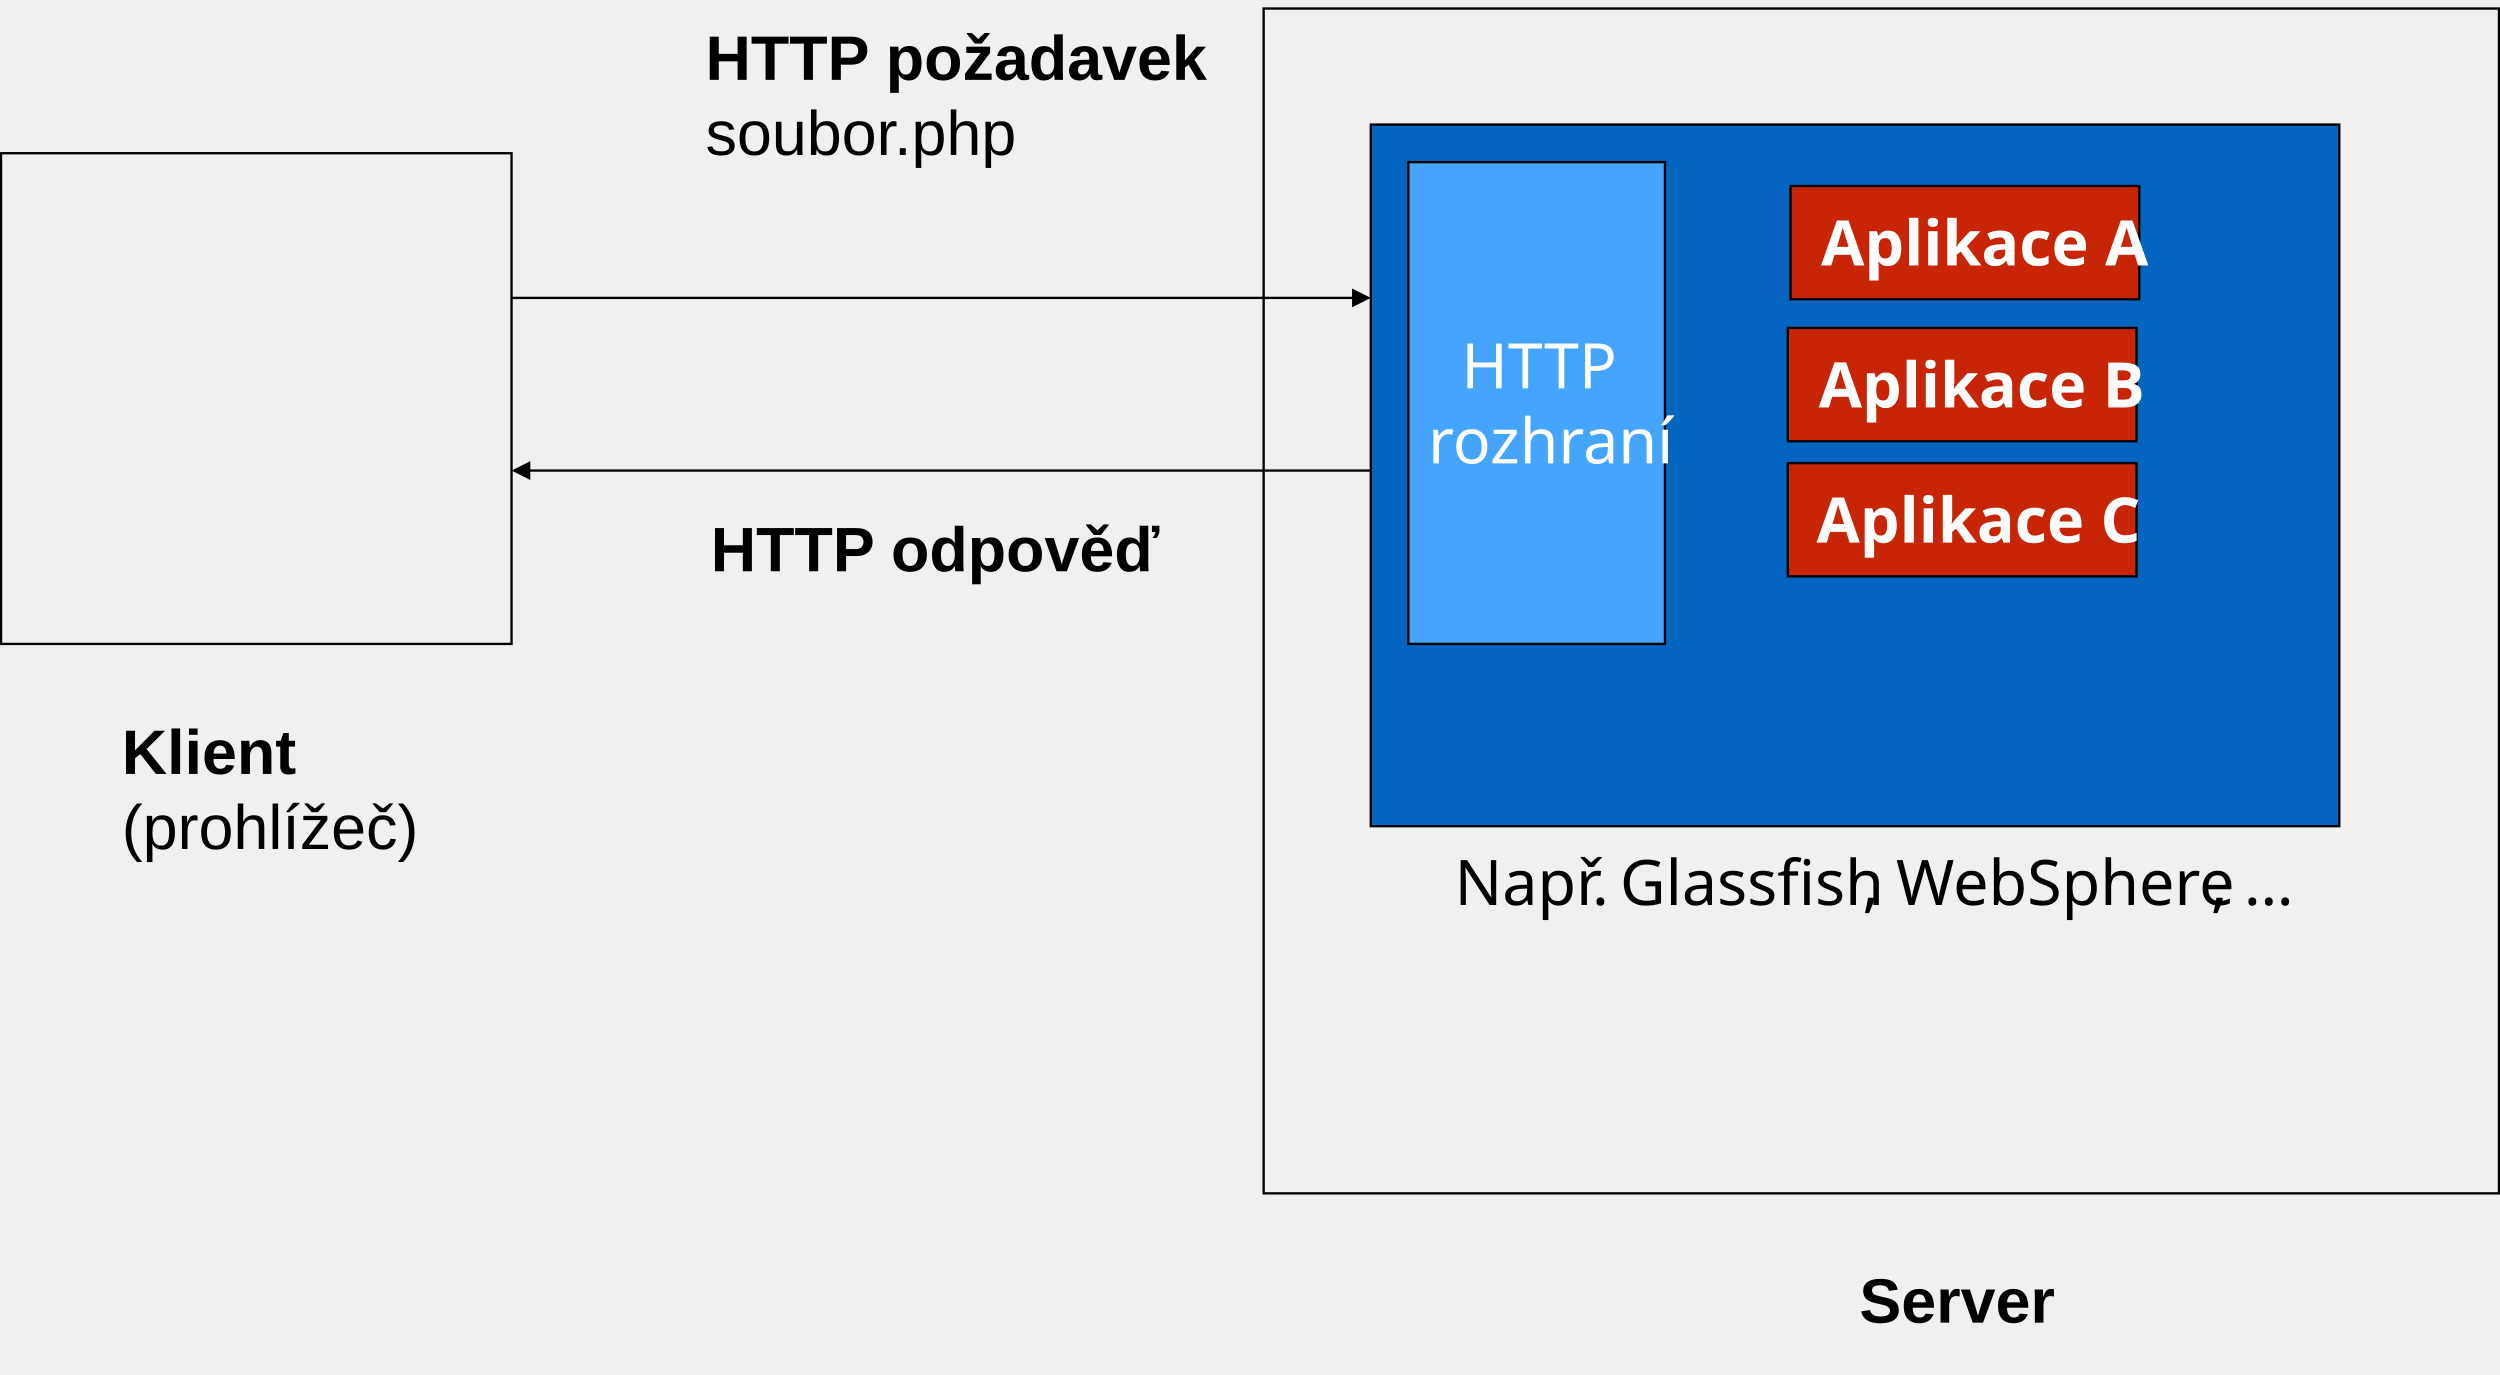
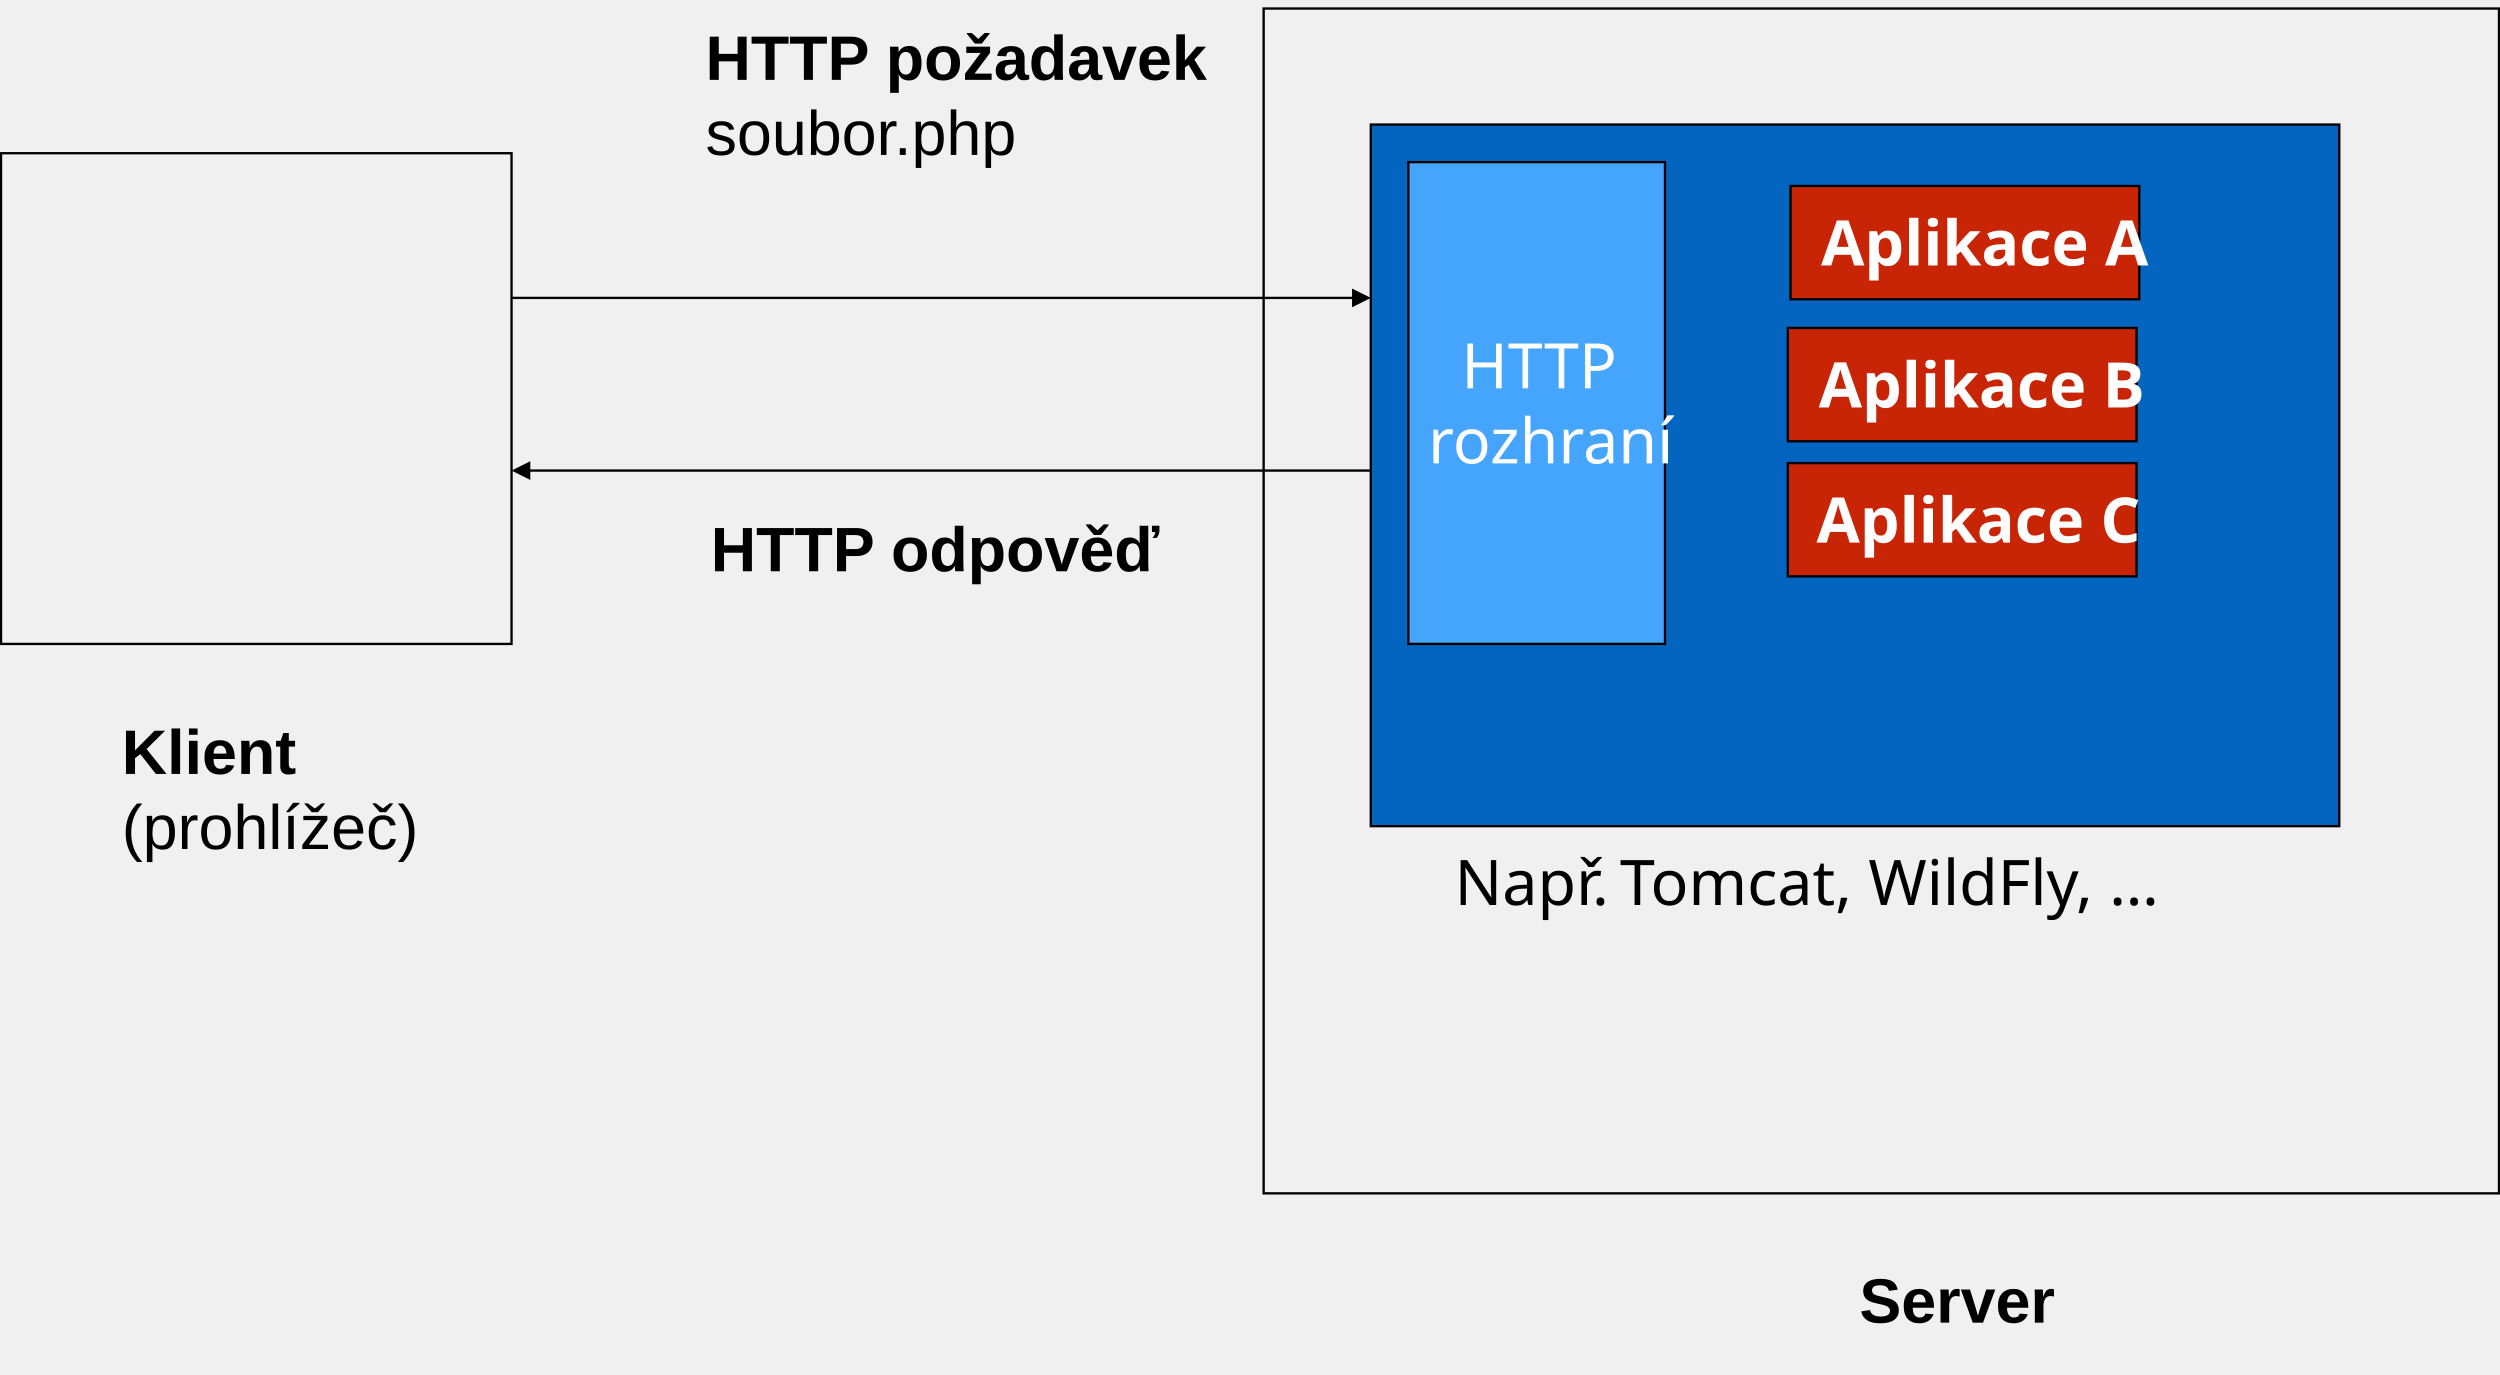
<svg xmlns="http://www.w3.org/2000/svg" width="3663" height="2014" overflow="hidden">
  <defs>
    <clipPath id="clip0">
      <rect x="453" y="862" width="3663" height="2014" />
    </clipPath>
  </defs>
  <g clip-path="url(#clip0)" transform="translate(-453 -862)">
    <rect x="454.5" y="1086.5" width="748" height="719" stroke="#000000" stroke-width="3.438" stroke-miterlimit="8" fill="none" />
    <rect x="2304.5" y="874.5" width="1810" height="1736" stroke="#000000" stroke-width="3.438" stroke-miterlimit="8" fill="none" />
    <rect x="2461.5" y="1044.5" width="1419" height="1028" stroke="#000000" stroke-width="3.438" stroke-miterlimit="8" fill="#0365C0" />
    <text font-family="Arial,Arial_MSFontService,sans-serif" font-weight="700" font-size="92" transform="matrix(1 0 0 1 631.43 1996)">Klient<tspan font-weight="400" font-size="92" x="0" y="110">(prohlížeč)</tspan>
      <tspan font-size="92" x="2545.93" y="804">Server</tspan>
    </text>
    <path d="M1202.5 1296.78 2438.58 1296.78 2438.58 1300.22 1202.5 1300.22ZM2434 1284.75 2461.5 1298.5 2434 1312.25Z" />
    <path d="M4.9268e-07-1.719 1236.08-1.718 1236.08 1.719-4.9268e-07 1.719ZM1231.5-13.75 1259 0 1231.5 13.75Z" transform="matrix(-1 0 0 1 2461.5 1551.5)" />
    <text font-family="Arial,Arial_MSFontService,sans-serif" font-weight="700" font-size="92" transform="matrix(1 0 0 1 1486.75 979)">HTTP požadavek<tspan font-weight="400" font-size="92" x="0" y="110">soubor.php</tspan>
      <tspan font-size="92" x="7.679" y="720">HTTP odpověď</tspan>
    </text>
    <rect x="3076.5" y="1134.5" width="511" height="166" stroke="#000000" stroke-width="3.438" stroke-miterlimit="8" fill="#C82506" />
    <text fill="#FFFFFF" font-family="Arial Nova Light,Arial Nova Light_MSFontService,sans-serif" font-weight="700" font-size="92" transform="matrix(1 0 0 1 3121.22 1251)">Aplikace A</text>
    <rect x="3072.5" y="1342.5" width="511" height="166" stroke="#000000" stroke-width="3.438" stroke-miterlimit="8" fill="#C82506" />
    <text fill="#FFFFFF" font-family="Arial Nova Light,Arial Nova Light_MSFontService,sans-serif" font-weight="700" font-size="92" transform="matrix(1 0 0 1 3117.72 1459)">Aplikace B</text>
    <rect x="3072.5" y="1540.5" width="511" height="166" stroke="#000000" stroke-width="3.438" stroke-miterlimit="8" fill="#C82506" />
    <text fill="#FFFFFF" font-family="Arial Nova Light,Arial Nova Light_MSFontService,sans-serif" font-weight="700" font-size="92" transform="matrix(1 0 0 1 3114.57 1657)">Aplikace C</text>
    <rect x="2516.5" y="1099.5" width="376" height="706" stroke="#000000" stroke-width="3.438" stroke-miterlimit="8" fill="#45A4FC" />
    <text fill="#FFFFFF" font-family="Arial Nova Light,Arial Nova Light_MSFontService,sans-serif" font-weight="300" font-size="92" transform="matrix(1 0 0 1 2594.13 1431)">HTTP<tspan font-size="92" x="-48.698" y="110">rozhraní</tspan>
      <tspan fill="#000000" font-size="92" x="-9.927" y="757">Např. </tspan>
-       <tspan fill="#000000" font-size="92" x="232.417" y="757">Glassfish</tspan>
-       <tspan fill="#000000" font-size="92" x="587.625" y="757">, </tspan>
-       <tspan fill="#000000" font-size="92" x="636.896" y="757">WebSphere</tspan>
-       <tspan fill="#000000" font-size="92" x="1098.09" y="757">, …</tspan>
+       <tspan fill="#000000" font-size="92" x="232.417" y="757">Tomcat, WildFly, …</tspan>
    </text>
  </g>
</svg>
